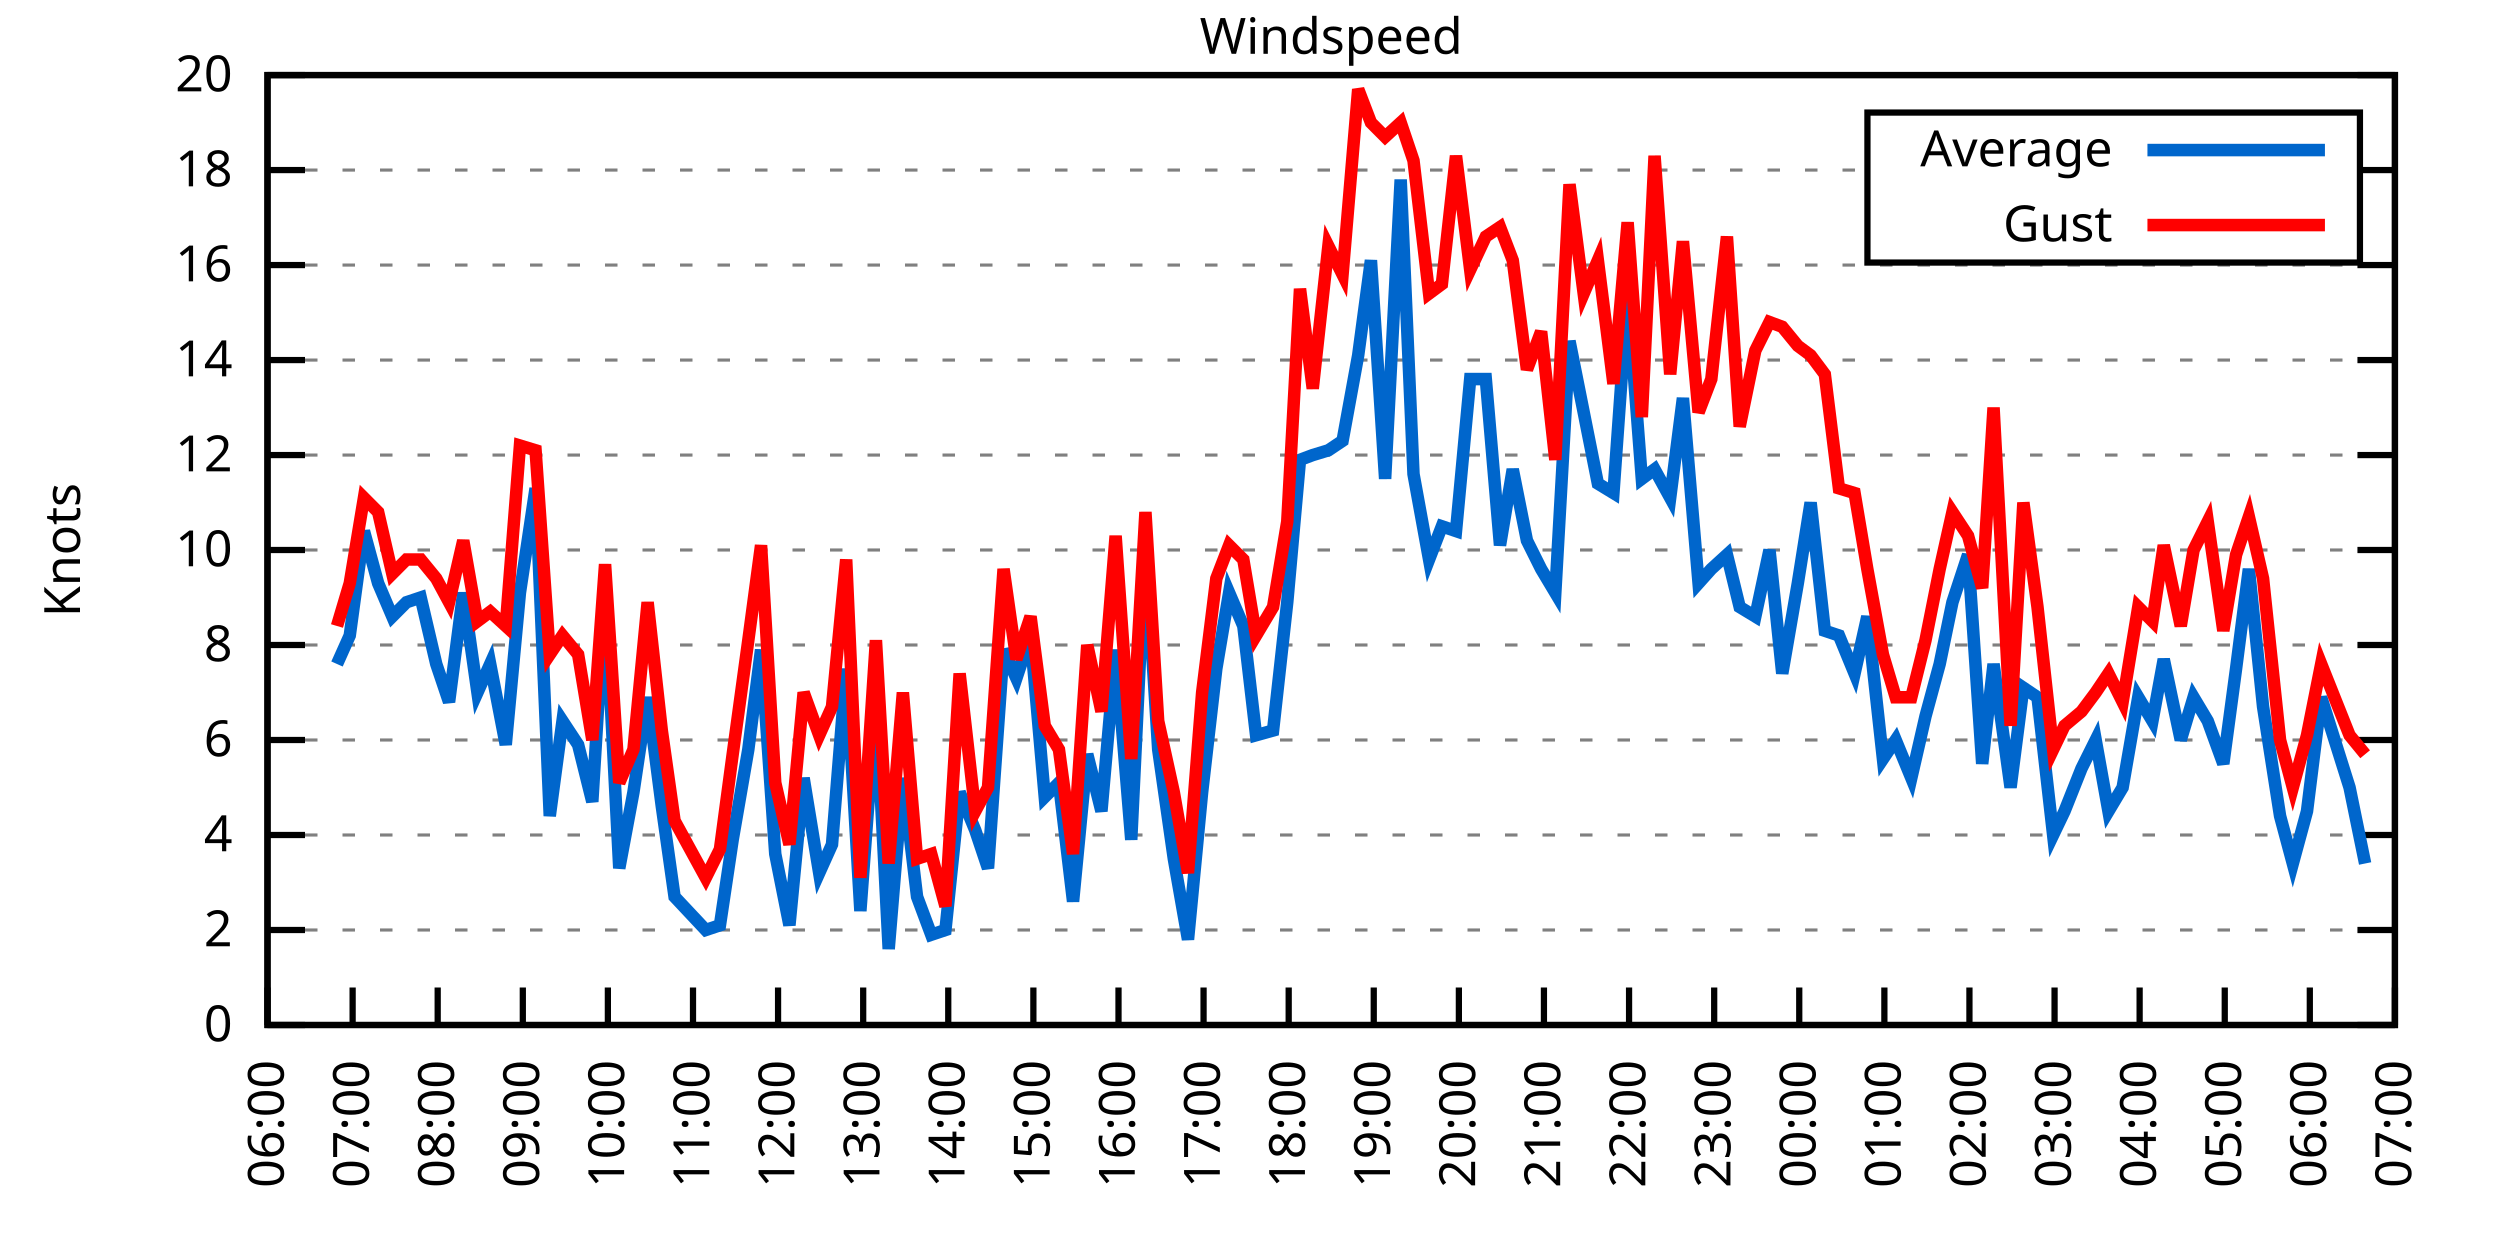
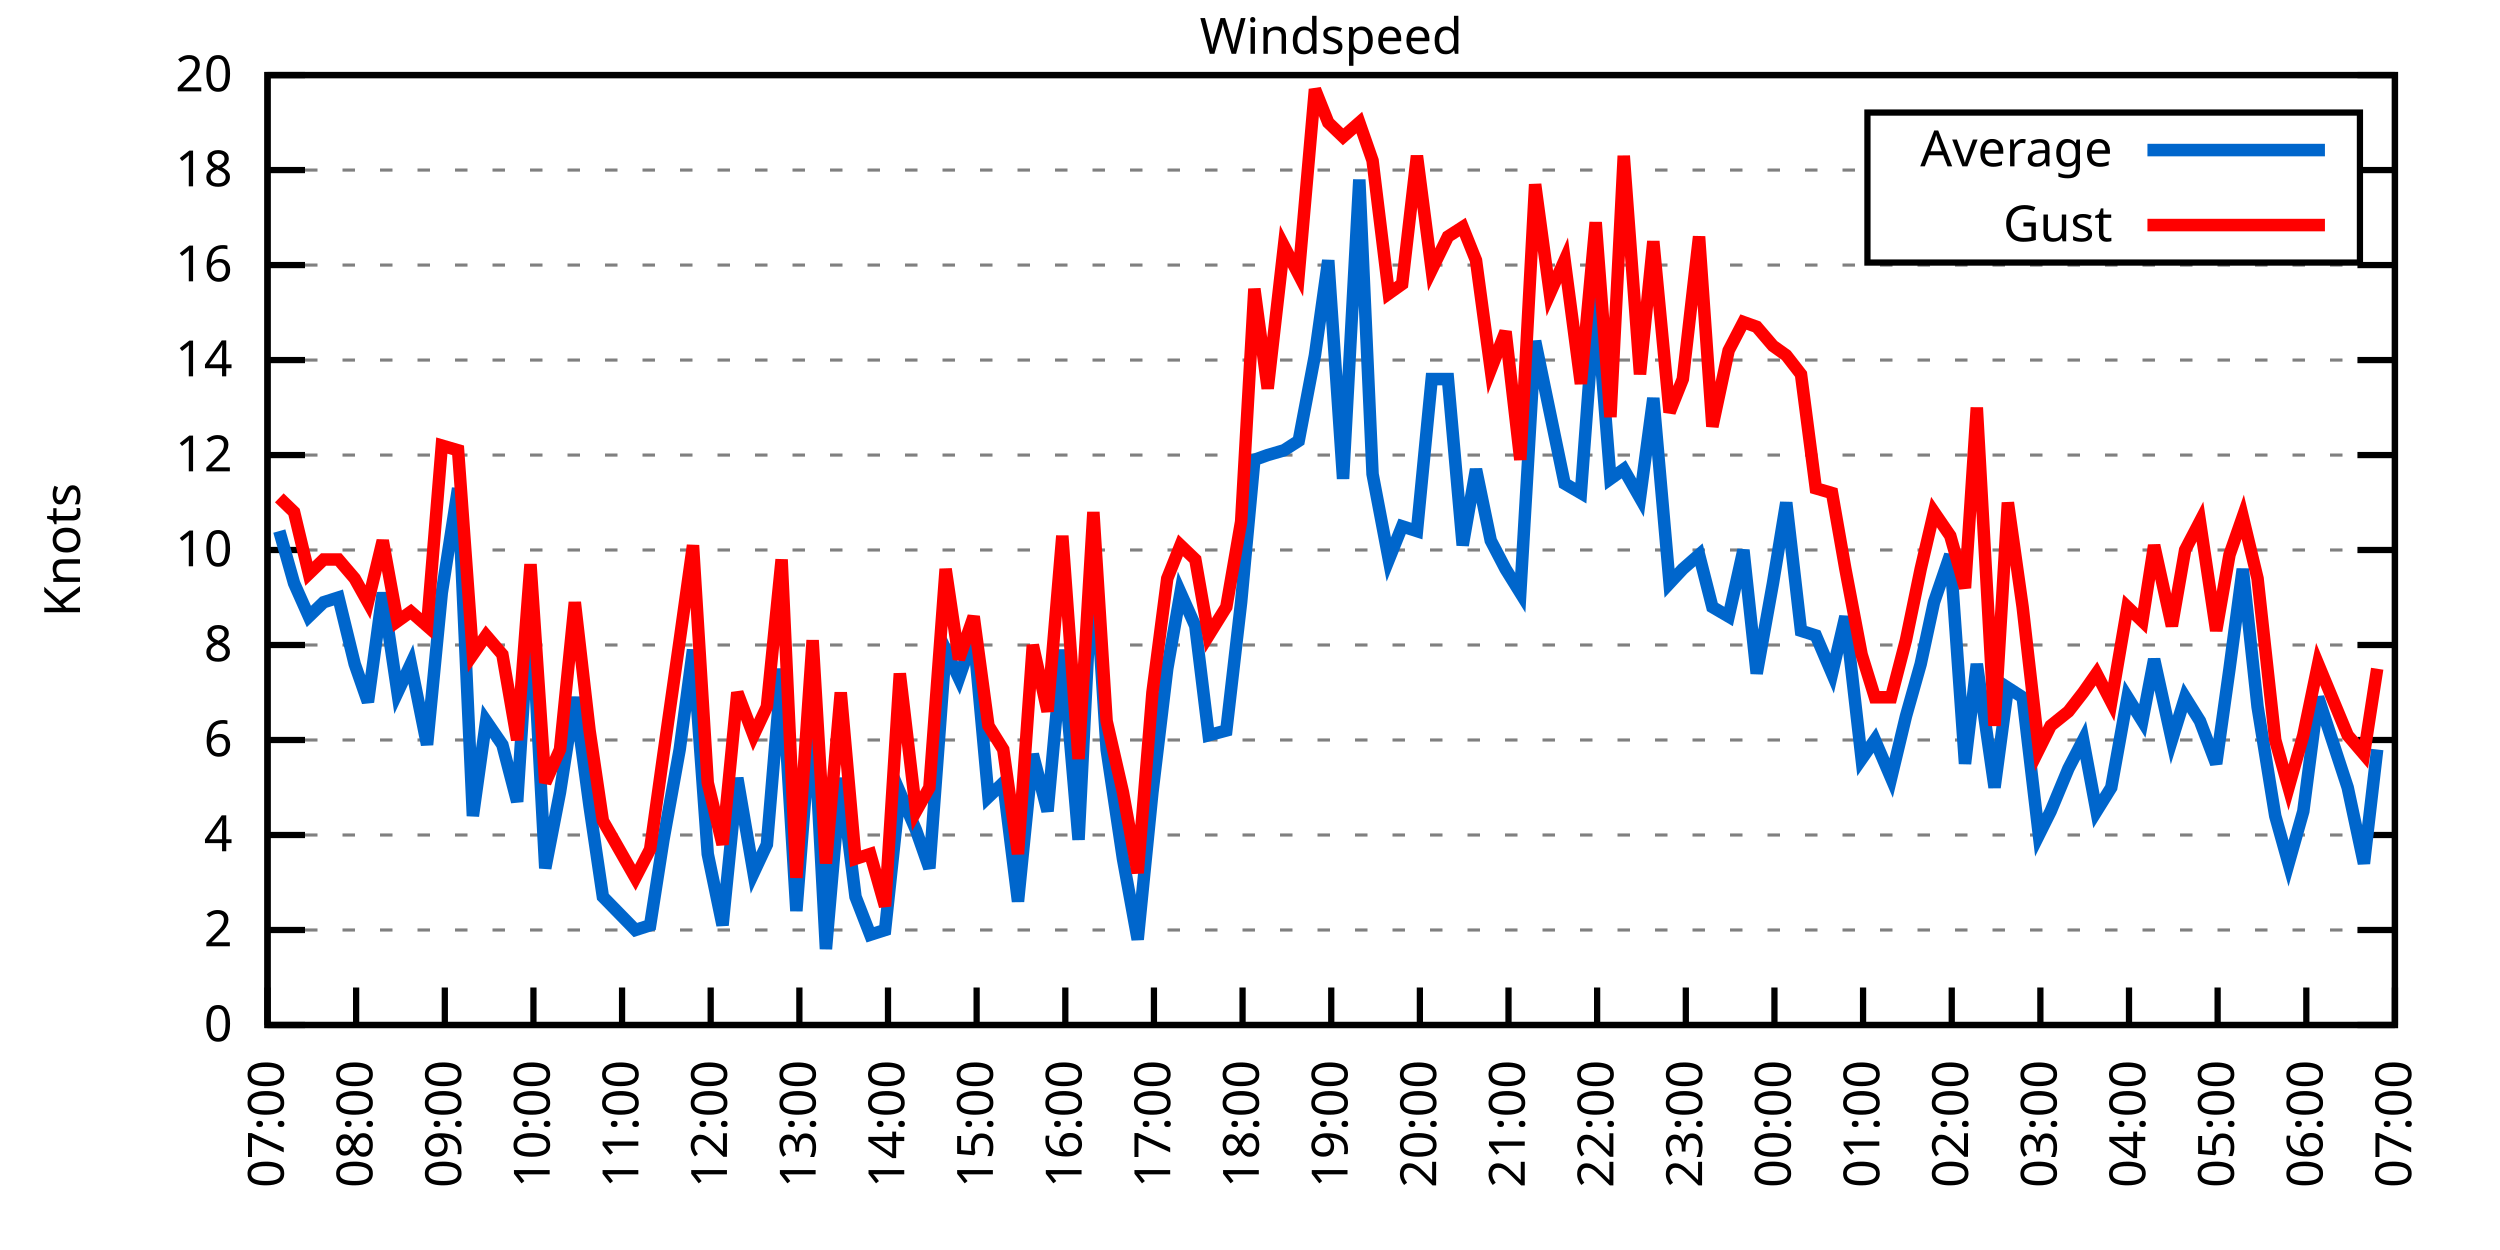
<svg xmlns="http://www.w3.org/2000/svg" xmlns:xlink="http://www.w3.org/1999/xlink" width="400" height="200" viewBox="0 0 400 200">
  <g id="gnuplot_canvas">
    <rect x="0" y="0" width="400" height="200" fill="none" />
    <defs>
      <circle id="gpDot" r="0.5" stroke-width="0.5" stroke="currentColor" />
      <path id="gpPt0" stroke-width="0.333" stroke="currentColor" d="M-1,0 h2 M0,-1 v2" />
      <path id="gpPt1" stroke-width="0.333" stroke="currentColor" d="M-1,-1 L1,1 M1,-1 L-1,1" />
      <path id="gpPt2" stroke-width="0.333" stroke="currentColor" d="M-1,0 L1,0 M0,-1 L0,1 M-1,-1 L1,1 M-1,1 L1,-1" />
      <rect id="gpPt3" stroke-width="0.333" stroke="currentColor" x="-1" y="-1" width="2" height="2" />
      <rect id="gpPt4" stroke-width="0.333" stroke="currentColor" fill="currentColor" x="-1" y="-1" width="2" height="2" />
      <circle id="gpPt5" stroke-width="0.333" stroke="currentColor" cx="0" cy="0" r="1" />
      <use xlink:href="#gpPt5" id="gpPt6" fill="currentColor" stroke="none" />
      <path id="gpPt7" stroke-width="0.333" stroke="currentColor" d="M0,-1.33 L-1.33,0.67 L1.33,0.67 z" />
      <use xlink:href="#gpPt7" id="gpPt8" fill="currentColor" stroke="none" />
      <use xlink:href="#gpPt7" id="gpPt9" stroke="currentColor" transform="rotate(180)" />
      <use xlink:href="#gpPt9" id="gpPt10" fill="currentColor" stroke="none" />
      <use xlink:href="#gpPt3" id="gpPt11" stroke="currentColor" transform="rotate(45)" />
      <use xlink:href="#gpPt11" id="gpPt12" fill="currentColor" stroke="none" />
      <path id="gpPt13" stroke-width="0.333" stroke="currentColor" d="M0,1.330 L1.265,0.411 L0.782,-1.067 L-0.782,-1.076 L-1.265,0.411 z" />
      <use xlink:href="#gpPt13" id="gpPt14" fill="currentColor" stroke="none" />
      <filter id="textbox" filterUnits="objectBoundingBox" x="0" y="0" height="1" width="1">
        <feFlood flood-color="white" flood-opacity="1" result="bgnd" />
        <feComposite in="SourceGraphic" in2="bgnd" operator="atop" />
      </filter>
      <filter id="greybox" filterUnits="objectBoundingBox" x="0" y="0" height="1" width="1">
        <feFlood flood-color="lightgrey" flood-opacity="1" result="grey" />
        <feComposite in="SourceGraphic" in2="grey" operator="atop" />
      </filter>
    </defs>
    <g fill="none" color="white" stroke="currentColor" stroke-width="1.00" stroke-linecap="butt" stroke-linejoin="miter">
</g>
    <g fill="none" color="black" stroke="currentColor" stroke-width="1.00" stroke-linecap="butt" stroke-linejoin="miter">
      <g stroke="none" shape-rendering="crispEdges">
        <polygon fill="rgb(255, 255, 255)" points="42.80,164.00 383.18,164.00 383.18,12.02 42.80,12.02 " />
      </g>
    </g>
    <g fill="none" color="black" stroke="currentColor" stroke-width="1.00" stroke-linecap="butt" stroke-linejoin="miter">
</g>
    <g fill="none" color="black" stroke="black" stroke-width="0.50" stroke-linecap="butt" stroke-linejoin="miter">
</g>
    <g fill="none" color="gray" stroke="currentColor" stroke-width="0.50" stroke-linecap="butt" stroke-linejoin="miter">
      <path stroke="gray" stroke-dasharray="2,4" class="gridline" d="M42.80,164.00 L383.19,164.00  " />
    </g>
    <g fill="none" color="gray" stroke="gray" stroke-width="1.00" stroke-linecap="butt" stroke-linejoin="miter">
</g>
    <g fill="none" color="black" stroke="currentColor" stroke-width="1.00" stroke-linecap="butt" stroke-linejoin="miter">
      <path stroke="black" d="M42.80,164.00 L48.80,164.00 M383.19,164.00 L377.19,164.00  " />
      <g transform="translate(37.20,166.60)" stroke="none" fill="black" font-family="Sans" font-size="8.00" text-anchor="end">
        <text>
          <tspan font-family="Sans"> 0</tspan>
        </text>
      </g>
    </g>
    <g fill="none" color="black" stroke="currentColor" stroke-width="1.00" stroke-linecap="butt" stroke-linejoin="miter">
</g>
    <g fill="none" color="black" stroke="black" stroke-width="0.50" stroke-linecap="butt" stroke-linejoin="miter">
</g>
    <g fill="none" color="gray" stroke="currentColor" stroke-width="0.50" stroke-linecap="butt" stroke-linejoin="miter">
      <path stroke="gray" stroke-dasharray="2,4" class="gridline" d="M42.80,148.80 L383.19,148.80  " />
    </g>
    <g fill="none" color="gray" stroke="gray" stroke-width="1.00" stroke-linecap="butt" stroke-linejoin="miter">
</g>
    <g fill="none" color="black" stroke="currentColor" stroke-width="1.00" stroke-linecap="butt" stroke-linejoin="miter">
      <path stroke="black" d="M42.80,148.80 L48.80,148.80 M383.19,148.80 L377.19,148.80  " />
      <g transform="translate(37.20,151.40)" stroke="none" fill="black" font-family="Sans" font-size="8.00" text-anchor="end">
        <text>
          <tspan font-family="Sans"> 2</tspan>
        </text>
      </g>
    </g>
    <g fill="none" color="black" stroke="currentColor" stroke-width="1.00" stroke-linecap="butt" stroke-linejoin="miter">
</g>
    <g fill="none" color="black" stroke="black" stroke-width="0.50" stroke-linecap="butt" stroke-linejoin="miter">
</g>
    <g fill="none" color="gray" stroke="currentColor" stroke-width="0.50" stroke-linecap="butt" stroke-linejoin="miter">
      <path stroke="gray" stroke-dasharray="2,4" class="gridline" d="M42.80,133.60 L383.19,133.60  " />
    </g>
    <g fill="none" color="gray" stroke="gray" stroke-width="1.00" stroke-linecap="butt" stroke-linejoin="miter">
</g>
    <g fill="none" color="black" stroke="currentColor" stroke-width="1.00" stroke-linecap="butt" stroke-linejoin="miter">
      <path stroke="black" d="M42.80,133.60 L48.80,133.60 M383.19,133.60 L377.19,133.60  " />
      <g transform="translate(37.20,136.20)" stroke="none" fill="black" font-family="Sans" font-size="8.00" text-anchor="end">
        <text>
          <tspan font-family="Sans"> 4</tspan>
        </text>
      </g>
    </g>
    <g fill="none" color="black" stroke="currentColor" stroke-width="1.00" stroke-linecap="butt" stroke-linejoin="miter">
</g>
    <g fill="none" color="black" stroke="black" stroke-width="0.50" stroke-linecap="butt" stroke-linejoin="miter">
</g>
    <g fill="none" color="gray" stroke="currentColor" stroke-width="0.50" stroke-linecap="butt" stroke-linejoin="miter">
      <path stroke="gray" stroke-dasharray="2,4" class="gridline" d="M42.80,118.40 L383.19,118.40  " />
    </g>
    <g fill="none" color="gray" stroke="gray" stroke-width="1.00" stroke-linecap="butt" stroke-linejoin="miter">
</g>
    <g fill="none" color="black" stroke="currentColor" stroke-width="1.00" stroke-linecap="butt" stroke-linejoin="miter">
      <path stroke="black" d="M42.80,118.40 L48.80,118.40 M383.19,118.40 L377.19,118.40  " />
      <g transform="translate(37.20,121.00)" stroke="none" fill="black" font-family="Sans" font-size="8.00" text-anchor="end">
        <text>
          <tspan font-family="Sans"> 6</tspan>
        </text>
      </g>
    </g>
    <g fill="none" color="black" stroke="currentColor" stroke-width="1.00" stroke-linecap="butt" stroke-linejoin="miter">
</g>
    <g fill="none" color="black" stroke="black" stroke-width="0.50" stroke-linecap="butt" stroke-linejoin="miter">
</g>
    <g fill="none" color="gray" stroke="currentColor" stroke-width="0.50" stroke-linecap="butt" stroke-linejoin="miter">
      <path stroke="gray" stroke-dasharray="2,4" class="gridline" d="M42.80,103.20 L383.19,103.20  " />
    </g>
    <g fill="none" color="gray" stroke="gray" stroke-width="1.00" stroke-linecap="butt" stroke-linejoin="miter">
</g>
    <g fill="none" color="black" stroke="currentColor" stroke-width="1.00" stroke-linecap="butt" stroke-linejoin="miter">
      <path stroke="black" d="M42.80,103.20 L48.80,103.20 M383.19,103.20 L377.19,103.20  " />
      <g transform="translate(37.20,105.80)" stroke="none" fill="black" font-family="Sans" font-size="8.00" text-anchor="end">
        <text>
          <tspan font-family="Sans"> 8</tspan>
        </text>
      </g>
    </g>
    <g fill="none" color="black" stroke="currentColor" stroke-width="1.00" stroke-linecap="butt" stroke-linejoin="miter">
</g>
    <g fill="none" color="black" stroke="black" stroke-width="0.50" stroke-linecap="butt" stroke-linejoin="miter">
</g>
    <g fill="none" color="gray" stroke="currentColor" stroke-width="0.50" stroke-linecap="butt" stroke-linejoin="miter">
      <path stroke="gray" stroke-dasharray="2,4" class="gridline" d="M42.80,88.00 L383.19,88.00  " />
    </g>
    <g fill="none" color="gray" stroke="gray" stroke-width="1.00" stroke-linecap="butt" stroke-linejoin="miter">
</g>
    <g fill="none" color="black" stroke="currentColor" stroke-width="1.00" stroke-linecap="butt" stroke-linejoin="miter">
      <path stroke="black" d="M42.80,88.00 L48.80,88.00 M383.19,88.00 L377.19,88.00  " />
      <g transform="translate(37.20,90.60)" stroke="none" fill="black" font-family="Sans" font-size="8.00" text-anchor="end">
        <text>
          <tspan font-family="Sans"> 10</tspan>
        </text>
      </g>
    </g>
    <g fill="none" color="black" stroke="currentColor" stroke-width="1.00" stroke-linecap="butt" stroke-linejoin="miter">
</g>
    <g fill="none" color="black" stroke="black" stroke-width="0.50" stroke-linecap="butt" stroke-linejoin="miter">
</g>
    <g fill="none" color="gray" stroke="currentColor" stroke-width="0.50" stroke-linecap="butt" stroke-linejoin="miter">
      <path stroke="gray" stroke-dasharray="2,4" class="gridline" d="M42.80,72.81 L383.19,72.81  " />
    </g>
    <g fill="none" color="gray" stroke="gray" stroke-width="1.00" stroke-linecap="butt" stroke-linejoin="miter">
</g>
    <g fill="none" color="black" stroke="currentColor" stroke-width="1.00" stroke-linecap="butt" stroke-linejoin="miter">
      <path stroke="black" d="M42.80,72.81 L48.80,72.81 M383.19,72.81 L377.19,72.81  " />
      <g transform="translate(37.20,75.41)" stroke="none" fill="black" font-family="Sans" font-size="8.00" text-anchor="end">
        <text>
          <tspan font-family="Sans"> 12</tspan>
        </text>
      </g>
    </g>
    <g fill="none" color="black" stroke="currentColor" stroke-width="1.00" stroke-linecap="butt" stroke-linejoin="miter">
</g>
    <g fill="none" color="black" stroke="black" stroke-width="0.50" stroke-linecap="butt" stroke-linejoin="miter">
</g>
    <g fill="none" color="gray" stroke="currentColor" stroke-width="0.50" stroke-linecap="butt" stroke-linejoin="miter">
      <path stroke="gray" stroke-dasharray="2,4" class="gridline" d="M42.80,57.61 L383.19,57.61  " />
    </g>
    <g fill="none" color="gray" stroke="gray" stroke-width="1.00" stroke-linecap="butt" stroke-linejoin="miter">
</g>
    <g fill="none" color="black" stroke="currentColor" stroke-width="1.00" stroke-linecap="butt" stroke-linejoin="miter">
      <path stroke="black" d="M42.80,57.61 L48.80,57.61 M383.19,57.61 L377.19,57.61  " />
      <g transform="translate(37.20,60.21)" stroke="none" fill="black" font-family="Sans" font-size="8.00" text-anchor="end">
        <text>
          <tspan font-family="Sans"> 14</tspan>
        </text>
      </g>
    </g>
    <g fill="none" color="black" stroke="currentColor" stroke-width="1.00" stroke-linecap="butt" stroke-linejoin="miter">
</g>
    <g fill="none" color="black" stroke="black" stroke-width="0.50" stroke-linecap="butt" stroke-linejoin="miter">
</g>
    <g fill="none" color="gray" stroke="currentColor" stroke-width="0.50" stroke-linecap="butt" stroke-linejoin="miter">
      <path stroke="gray" stroke-dasharray="2,4" class="gridline" d="M42.80,42.41 L383.19,42.41  " />
    </g>
    <g fill="none" color="gray" stroke="gray" stroke-width="1.00" stroke-linecap="butt" stroke-linejoin="miter">
</g>
    <g fill="none" color="black" stroke="currentColor" stroke-width="1.00" stroke-linecap="butt" stroke-linejoin="miter">
      <path stroke="black" d="M42.80,42.41 L48.80,42.41 M383.19,42.41 L377.19,42.41  " />
      <g transform="translate(37.20,45.01)" stroke="none" fill="black" font-family="Sans" font-size="8.00" text-anchor="end">
        <text>
          <tspan font-family="Sans"> 16</tspan>
        </text>
      </g>
    </g>
    <g fill="none" color="black" stroke="currentColor" stroke-width="1.00" stroke-linecap="butt" stroke-linejoin="miter">
</g>
    <g fill="none" color="black" stroke="black" stroke-width="0.50" stroke-linecap="butt" stroke-linejoin="miter">
</g>
    <g fill="none" color="gray" stroke="currentColor" stroke-width="0.50" stroke-linecap="butt" stroke-linejoin="miter">
      <path stroke="gray" stroke-dasharray="2,4" class="gridline" d="M42.80,27.21 L298.79,27.21 M377.59,27.21 L383.19,27.21  " />
    </g>
    <g fill="none" color="gray" stroke="gray" stroke-width="1.00" stroke-linecap="butt" stroke-linejoin="miter">
</g>
    <g fill="none" color="black" stroke="currentColor" stroke-width="1.00" stroke-linecap="butt" stroke-linejoin="miter">
      <path stroke="black" d="M42.80,27.21 L48.80,27.21 M383.19,27.21 L377.19,27.21  " />
      <g transform="translate(37.20,29.81)" stroke="none" fill="black" font-family="Sans" font-size="8.00" text-anchor="end">
        <text>
          <tspan font-family="Sans"> 18</tspan>
        </text>
      </g>
    </g>
    <g fill="none" color="black" stroke="currentColor" stroke-width="1.00" stroke-linecap="butt" stroke-linejoin="miter">
</g>
    <g fill="none" color="black" stroke="black" stroke-width="0.50" stroke-linecap="butt" stroke-linejoin="miter">
</g>
    <g fill="none" color="gray" stroke="currentColor" stroke-width="0.50" stroke-linecap="butt" stroke-linejoin="miter">
      <path stroke="gray" stroke-dasharray="2,4" class="gridline" d="M42.80,12.01 L383.19,12.01  " />
    </g>
    <g fill="none" color="gray" stroke="gray" stroke-width="1.00" stroke-linecap="butt" stroke-linejoin="miter">
</g>
    <g fill="none" color="black" stroke="currentColor" stroke-width="1.00" stroke-linecap="butt" stroke-linejoin="miter">
      <path stroke="black" d="M42.80,12.01 L48.80,12.01 M383.19,12.01 L377.19,12.01  " />
      <g transform="translate(37.20,14.61)" stroke="none" fill="black" font-family="Sans" font-size="8.00" text-anchor="end">
        <text>
          <tspan font-family="Sans"> 20</tspan>
        </text>
      </g>
    </g>
    <g fill="none" color="black" stroke="currentColor" stroke-width="1.00" stroke-linecap="butt" stroke-linejoin="miter">
      <path stroke="black" d="M42.80,164.00 L42.80,158.00  " />
      <g transform="translate(45.40,169.60) rotate(270.00)" stroke="none" fill="black" font-family="Sans" font-size="8.00" text-anchor="end">
        <text>
-           <tspan font-family="Sans">06:00</tspan>
-         </text>
-       </g>
-     </g>
-     <g fill="none" color="black" stroke="currentColor" stroke-width="1.00" stroke-linecap="butt" stroke-linejoin="miter">
-       <path stroke="black" d="M56.42,164.00 L56.42,158.00  " />
-       <g transform="translate(59.02,169.60) rotate(270.00)" stroke="none" fill="black" font-family="Sans" font-size="8.00" text-anchor="end">
-         <text>
          <tspan font-family="Sans">07:00</tspan>
        </text>
      </g>
    </g>
    <g fill="none" color="black" stroke="currentColor" stroke-width="1.00" stroke-linecap="butt" stroke-linejoin="miter">
-       <path stroke="black" d="M70.03,164.00 L70.03,158.00  " />
-       <g transform="translate(72.63,169.60) rotate(270.00)" stroke="none" fill="black" font-family="Sans" font-size="8.00" text-anchor="end">
+       <path stroke="black" d="M56.98,164.00 L56.98,158.00  " />
+       <g transform="translate(59.58,169.60) rotate(270.00)" stroke="none" fill="black" font-family="Sans" font-size="8.00" text-anchor="end">
        <text>
          <tspan font-family="Sans">08:00</tspan>
        </text>
      </g>
    </g>
    <g fill="none" color="black" stroke="currentColor" stroke-width="1.00" stroke-linecap="butt" stroke-linejoin="miter">
-       <path stroke="black" d="M83.65,164.00 L83.65,158.00  " />
-       <g transform="translate(86.25,169.60) rotate(270.00)" stroke="none" fill="black" font-family="Sans" font-size="8.00" text-anchor="end">
+       <path stroke="black" d="M71.17,164.00 L71.17,158.00  " />
+       <g transform="translate(73.77,169.60) rotate(270.00)" stroke="none" fill="black" font-family="Sans" font-size="8.00" text-anchor="end">
        <text>
          <tspan font-family="Sans">09:00</tspan>
        </text>
      </g>
    </g>
    <g fill="none" color="black" stroke="currentColor" stroke-width="1.00" stroke-linecap="butt" stroke-linejoin="miter">
-       <path stroke="black" d="M97.26,164.00 L97.26,158.00  " />
-       <g transform="translate(99.86,169.60) rotate(270.00)" stroke="none" fill="black" font-family="Sans" font-size="8.00" text-anchor="end">
+       <path stroke="black" d="M85.35,164.00 L85.35,158.00  " />
+       <g transform="translate(87.95,169.60) rotate(270.00)" stroke="none" fill="black" font-family="Sans" font-size="8.00" text-anchor="end">
        <text>
          <tspan font-family="Sans">10:00</tspan>
        </text>
      </g>
    </g>
    <g fill="none" color="black" stroke="currentColor" stroke-width="1.00" stroke-linecap="butt" stroke-linejoin="miter">
-       <path stroke="black" d="M110.88,164.00 L110.88,158.00  " />
-       <g transform="translate(113.48,169.60) rotate(270.00)" stroke="none" fill="black" font-family="Sans" font-size="8.00" text-anchor="end">
+       <path stroke="black" d="M99.53,164.00 L99.53,158.00  " />
+       <g transform="translate(102.13,169.60) rotate(270.00)" stroke="none" fill="black" font-family="Sans" font-size="8.00" text-anchor="end">
        <text>
          <tspan font-family="Sans">11:00</tspan>
        </text>
      </g>
    </g>
    <g fill="none" color="black" stroke="currentColor" stroke-width="1.00" stroke-linecap="butt" stroke-linejoin="miter">
-       <path stroke="black" d="M124.49,164.00 L124.49,158.00  " />
-       <g transform="translate(127.09,169.60) rotate(270.00)" stroke="none" fill="black" font-family="Sans" font-size="8.00" text-anchor="end">
+       <path stroke="black" d="M113.71,164.00 L113.71,158.00  " />
+       <g transform="translate(116.31,169.60) rotate(270.00)" stroke="none" fill="black" font-family="Sans" font-size="8.00" text-anchor="end">
        <text>
          <tspan font-family="Sans">12:00</tspan>
        </text>
      </g>
    </g>
    <g fill="none" color="black" stroke="currentColor" stroke-width="1.00" stroke-linecap="butt" stroke-linejoin="miter">
-       <path stroke="black" d="M138.11,164.00 L138.11,158.00  " />
-       <g transform="translate(140.71,169.60) rotate(270.00)" stroke="none" fill="black" font-family="Sans" font-size="8.00" text-anchor="end">
+       <path stroke="black" d="M127.90,164.00 L127.90,158.00  " />
+       <g transform="translate(130.50,169.60) rotate(270.00)" stroke="none" fill="black" font-family="Sans" font-size="8.00" text-anchor="end">
        <text>
          <tspan font-family="Sans">13:00</tspan>
        </text>
      </g>
    </g>
    <g fill="none" color="black" stroke="currentColor" stroke-width="1.00" stroke-linecap="butt" stroke-linejoin="miter">
-       <path stroke="black" d="M151.72,164.00 L151.72,158.00  " />
-       <g transform="translate(154.32,169.60) rotate(270.00)" stroke="none" fill="black" font-family="Sans" font-size="8.00" text-anchor="end">
+       <path stroke="black" d="M142.08,164.00 L142.08,158.00  " />
+       <g transform="translate(144.68,169.60) rotate(270.00)" stroke="none" fill="black" font-family="Sans" font-size="8.00" text-anchor="end">
        <text>
          <tspan font-family="Sans">14:00</tspan>
        </text>
      </g>
    </g>
    <g fill="none" color="black" stroke="currentColor" stroke-width="1.00" stroke-linecap="butt" stroke-linejoin="miter">
-       <path stroke="black" d="M165.34,164.00 L165.34,158.00  " />
-       <g transform="translate(167.94,169.60) rotate(270.00)" stroke="none" fill="black" font-family="Sans" font-size="8.00" text-anchor="end">
+       <path stroke="black" d="M156.26,164.00 L156.26,158.00  " />
+       <g transform="translate(158.86,169.60) rotate(270.00)" stroke="none" fill="black" font-family="Sans" font-size="8.00" text-anchor="end">
        <text>
          <tspan font-family="Sans">15:00</tspan>
        </text>
      </g>
    </g>
    <g fill="none" color="black" stroke="currentColor" stroke-width="1.00" stroke-linecap="butt" stroke-linejoin="miter">
-       <path stroke="black" d="M178.96,164.00 L178.96,158.00  " />
-       <g transform="translate(181.56,169.60) rotate(270.00)" stroke="none" fill="black" font-family="Sans" font-size="8.00" text-anchor="end">
+       <path stroke="black" d="M170.45,164.00 L170.45,158.00  " />
+       <g transform="translate(173.05,169.60) rotate(270.00)" stroke="none" fill="black" font-family="Sans" font-size="8.00" text-anchor="end">
        <text>
          <tspan font-family="Sans">16:00</tspan>
        </text>
      </g>
    </g>
    <g fill="none" color="black" stroke="currentColor" stroke-width="1.00" stroke-linecap="butt" stroke-linejoin="miter">
-       <path stroke="black" d="M192.57,164.00 L192.57,158.00  " />
-       <g transform="translate(195.17,169.60) rotate(270.00)" stroke="none" fill="black" font-family="Sans" font-size="8.00" text-anchor="end">
+       <path stroke="black" d="M184.63,164.00 L184.63,158.00  " />
+       <g transform="translate(187.23,169.60) rotate(270.00)" stroke="none" fill="black" font-family="Sans" font-size="8.00" text-anchor="end">
        <text>
          <tspan font-family="Sans">17:00</tspan>
        </text>
      </g>
    </g>
    <g fill="none" color="black" stroke="currentColor" stroke-width="1.00" stroke-linecap="butt" stroke-linejoin="miter">
-       <path stroke="black" d="M206.19,164.00 L206.19,158.00  " />
-       <g transform="translate(208.79,169.60) rotate(270.00)" stroke="none" fill="black" font-family="Sans" font-size="8.00" text-anchor="end">
+       <path stroke="black" d="M198.81,164.00 L198.81,158.00  " />
+       <g transform="translate(201.41,169.60) rotate(270.00)" stroke="none" fill="black" font-family="Sans" font-size="8.00" text-anchor="end">
        <text>
          <tspan font-family="Sans">18:00</tspan>
        </text>
      </g>
    </g>
    <g fill="none" color="black" stroke="currentColor" stroke-width="1.00" stroke-linecap="butt" stroke-linejoin="miter">
-       <path stroke="black" d="M219.80,164.00 L219.80,158.00  " />
-       <g transform="translate(222.40,169.60) rotate(270.00)" stroke="none" fill="black" font-family="Sans" font-size="8.00" text-anchor="end">
+       <path stroke="black" d="M213.00,164.00 L213.00,158.00  " />
+       <g transform="translate(215.60,169.60) rotate(270.00)" stroke="none" fill="black" font-family="Sans" font-size="8.00" text-anchor="end">
        <text>
          <tspan font-family="Sans">19:00</tspan>
        </text>
      </g>
    </g>
    <g fill="none" color="black" stroke="currentColor" stroke-width="1.00" stroke-linecap="butt" stroke-linejoin="miter">
-       <path stroke="black" d="M233.42,164.00 L233.42,158.00  " />
-       <g transform="translate(236.02,169.60) rotate(270.00)" stroke="none" fill="black" font-family="Sans" font-size="8.00" text-anchor="end">
+       <path stroke="black" d="M227.18,164.00 L227.18,158.00  " />
+       <g transform="translate(229.78,169.60) rotate(270.00)" stroke="none" fill="black" font-family="Sans" font-size="8.00" text-anchor="end">
        <text>
          <tspan font-family="Sans">20:00</tspan>
        </text>
      </g>
    </g>
    <g fill="none" color="black" stroke="currentColor" stroke-width="1.00" stroke-linecap="butt" stroke-linejoin="miter">
-       <path stroke="black" d="M247.03,164.00 L247.03,158.00  " />
-       <g transform="translate(249.63,169.60) rotate(270.00)" stroke="none" fill="black" font-family="Sans" font-size="8.00" text-anchor="end">
+       <path stroke="black" d="M241.36,164.00 L241.36,158.00  " />
+       <g transform="translate(243.96,169.60) rotate(270.00)" stroke="none" fill="black" font-family="Sans" font-size="8.00" text-anchor="end">
        <text>
          <tspan font-family="Sans">21:00</tspan>
        </text>
      </g>
    </g>
    <g fill="none" color="black" stroke="currentColor" stroke-width="1.00" stroke-linecap="butt" stroke-linejoin="miter">
-       <path stroke="black" d="M260.65,164.00 L260.65,158.00  " />
-       <g transform="translate(263.25,169.60) rotate(270.00)" stroke="none" fill="black" font-family="Sans" font-size="8.00" text-anchor="end">
+       <path stroke="black" d="M255.54,164.00 L255.54,158.00  " />
+       <g transform="translate(258.14,169.60) rotate(270.00)" stroke="none" fill="black" font-family="Sans" font-size="8.00" text-anchor="end">
        <text>
          <tspan font-family="Sans">22:00</tspan>
        </text>
      </g>
    </g>
    <g fill="none" color="black" stroke="currentColor" stroke-width="1.00" stroke-linecap="butt" stroke-linejoin="miter">
-       <path stroke="black" d="M274.27,164.00 L274.27,158.00  " />
-       <g transform="translate(276.87,169.60) rotate(270.00)" stroke="none" fill="black" font-family="Sans" font-size="8.00" text-anchor="end">
+       <path stroke="black" d="M269.73,164.00 L269.73,158.00  " />
+       <g transform="translate(272.33,169.60) rotate(270.00)" stroke="none" fill="black" font-family="Sans" font-size="8.00" text-anchor="end">
        <text>
          <tspan font-family="Sans">23:00</tspan>
        </text>
      </g>
    </g>
    <g fill="none" color="black" stroke="currentColor" stroke-width="1.00" stroke-linecap="butt" stroke-linejoin="miter">
-       <path stroke="black" d="M287.88,164.00 L287.88,158.00  " />
-       <g transform="translate(290.48,169.60) rotate(270.00)" stroke="none" fill="black" font-family="Sans" font-size="8.00" text-anchor="end">
+       <path stroke="black" d="M283.91,164.00 L283.91,158.00  " />
+       <g transform="translate(286.51,169.60) rotate(270.00)" stroke="none" fill="black" font-family="Sans" font-size="8.00" text-anchor="end">
        <text>
          <tspan font-family="Sans">00:00</tspan>
        </text>
      </g>
    </g>
    <g fill="none" color="black" stroke="currentColor" stroke-width="1.00" stroke-linecap="butt" stroke-linejoin="miter">
-       <path stroke="black" d="M301.50,164.00 L301.50,158.00  " />
-       <g transform="translate(304.10,169.60) rotate(270.00)" stroke="none" fill="black" font-family="Sans" font-size="8.00" text-anchor="end">
+       <path stroke="black" d="M298.09,164.00 L298.09,158.00  " />
+       <g transform="translate(300.69,169.60) rotate(270.00)" stroke="none" fill="black" font-family="Sans" font-size="8.00" text-anchor="end">
        <text>
          <tspan font-family="Sans">01:00</tspan>
        </text>
      </g>
    </g>
    <g fill="none" color="black" stroke="currentColor" stroke-width="1.00" stroke-linecap="butt" stroke-linejoin="miter">
-       <path stroke="black" d="M315.11,164.00 L315.11,158.00  " />
-       <g transform="translate(317.71,169.60) rotate(270.00)" stroke="none" fill="black" font-family="Sans" font-size="8.00" text-anchor="end">
+       <path stroke="black" d="M312.28,164.00 L312.28,158.00  " />
+       <g transform="translate(314.88,169.60) rotate(270.00)" stroke="none" fill="black" font-family="Sans" font-size="8.00" text-anchor="end">
        <text>
          <tspan font-family="Sans">02:00</tspan>
        </text>
      </g>
    </g>
    <g fill="none" color="black" stroke="currentColor" stroke-width="1.00" stroke-linecap="butt" stroke-linejoin="miter">
-       <path stroke="black" d="M328.73,164.00 L328.73,158.00  " />
-       <g transform="translate(331.33,169.60) rotate(270.00)" stroke="none" fill="black" font-family="Sans" font-size="8.00" text-anchor="end">
+       <path stroke="black" d="M326.46,164.00 L326.46,158.00  " />
+       <g transform="translate(329.06,169.60) rotate(270.00)" stroke="none" fill="black" font-family="Sans" font-size="8.00" text-anchor="end">
        <text>
          <tspan font-family="Sans">03:00</tspan>
        </text>
      </g>
    </g>
    <g fill="none" color="black" stroke="currentColor" stroke-width="1.00" stroke-linecap="butt" stroke-linejoin="miter">
-       <path stroke="black" d="M342.34,164.00 L342.34,158.00  " />
-       <g transform="translate(344.94,169.60) rotate(270.00)" stroke="none" fill="black" font-family="Sans" font-size="8.00" text-anchor="end">
+       <path stroke="black" d="M340.64,164.00 L340.64,158.00  " />
+       <g transform="translate(343.24,169.60) rotate(270.00)" stroke="none" fill="black" font-family="Sans" font-size="8.00" text-anchor="end">
        <text>
          <tspan font-family="Sans">04:00</tspan>
        </text>
      </g>
    </g>
    <g fill="none" color="black" stroke="currentColor" stroke-width="1.00" stroke-linecap="butt" stroke-linejoin="miter">
-       <path stroke="black" d="M355.96,164.00 L355.96,158.00  " />
-       <g transform="translate(358.56,169.60) rotate(270.00)" stroke="none" fill="black" font-family="Sans" font-size="8.00" text-anchor="end">
+       <path stroke="black" d="M354.82,164.00 L354.82,158.00  " />
+       <g transform="translate(357.42,169.60) rotate(270.00)" stroke="none" fill="black" font-family="Sans" font-size="8.00" text-anchor="end">
        <text>
          <tspan font-family="Sans">05:00</tspan>
        </text>
      </g>
    </g>
    <g fill="none" color="black" stroke="currentColor" stroke-width="1.00" stroke-linecap="butt" stroke-linejoin="miter">
-       <path stroke="black" d="M369.57,164.00 L369.57,158.00  " />
-       <g transform="translate(372.17,169.60) rotate(270.00)" stroke="none" fill="black" font-family="Sans" font-size="8.00" text-anchor="end">
+       <path stroke="black" d="M369.01,164.00 L369.01,158.00  " />
+       <g transform="translate(371.61,169.60) rotate(270.00)" stroke="none" fill="black" font-family="Sans" font-size="8.00" text-anchor="end">
        <text>
          <tspan font-family="Sans">06:00</tspan>
        </text>
      </g>
    </g>
    <g fill="none" color="black" stroke="currentColor" stroke-width="1.00" stroke-linecap="butt" stroke-linejoin="miter">
      <path stroke="black" d="M383.19,164.00 L383.19,158.00  " />
      <g transform="translate(385.79,169.60) rotate(270.00)" stroke="none" fill="black" font-family="Sans" font-size="8.00" text-anchor="end">
        <text>
          <tspan font-family="Sans">07:00</tspan>
        </text>
      </g>
    </g>
    <g fill="none" color="black" stroke="currentColor" stroke-width="1.00" stroke-linecap="butt" stroke-linejoin="miter">
</g>
    <g fill="none" color="black" stroke="currentColor" stroke-width="1.00" stroke-linecap="butt" stroke-linejoin="miter">
      <path stroke="black" d="M42.80,12.01 L42.80,164.00 L383.19,164.00 L383.19,12.01 L42.80,12.01 Z  " />
    </g>
    <g fill="none" color="black" stroke="currentColor" stroke-width="1.00" stroke-linecap="butt" stroke-linejoin="miter">
</g>
    <g fill="none" color="black" stroke="currentColor" stroke-width="1.00" stroke-linecap="butt" stroke-linejoin="miter">
      <path stroke="black" d="M298.79,42.01 L298.79,18.01 L377.59,18.01 L377.59,42.01 L298.79,42.01 Z  " />
    </g>
    <g id="Windspeed_plot_1">
      <g fill="none" color="white" stroke="black" stroke-width="2.00" stroke-linecap="butt" stroke-linejoin="miter">
</g>
      <g fill="none" color="black" stroke="currentColor" stroke-width="2.00" stroke-linecap="butt" stroke-linejoin="miter">
        <g transform="translate(337.99,26.61)" stroke="none" fill="black" font-family="Sans" font-size="8.00" text-anchor="end">
          <text>
            <tspan font-family="Sans">Average</tspan>
          </text>
        </g>
      </g>
      <g fill="none" color="black" stroke="currentColor" stroke-width="2.00" stroke-linecap="butt" stroke-linejoin="miter">
-         <path stroke="rgb(  0, 102, 204)" d="M343.59,24.01 L371.99,24.01 M53.92,106.24 L55.96,101.68 L58.23,84.97 L60.50,93.32 L62.77,98.64 L65.04,96.36   L67.31,95.60 L69.80,106.24 L71.85,112.32 L74.12,94.84 L76.39,110.80 L78.43,106.24 L80.92,119.16 L83.19,94.84   L85.69,78.13 L87.96,130.56 L90.00,115.36 L92.50,119.16 L94.77,128.28 L96.81,94.84 L99.08,138.92 L101.35,126.76   L103.62,111.56 L105.89,129.04 L107.93,143.48 L112.92,148.80 L115.19,148.04 L117.23,134.36 L119.73,119.92 L121.77,103.96   L124.04,136.64 L126.31,148.04 L128.58,124.48 L131.07,139.68 L133.12,135.12 L135.39,107.00 L137.66,145.76 L140.15,112.32   L142.19,151.84 L144.46,124.48 L146.73,143.48 L149.00,149.56 L151.27,148.80 L153.54,126.76 L156.04,132.84 L158.08,138.92   L160.57,103.96 L162.62,108.52 L164.89,101.68 L167.16,127.52 L169.43,125.24 L171.69,144.24 L173.96,120.68 L176.23,129.80   L178.50,103.96 L181.00,134.36 L183.27,87.25 L185.31,119.92 L187.81,137.40 L190.08,150.32 L192.34,126.76 L194.61,107.00   L196.66,94.84 L198.93,100.16 L200.97,117.64 L203.69,116.88 L205.96,96.36 L208.00,73.57 L210.04,72.81 L212.54,72.05   L214.81,70.53 L217.31,56.85 L219.35,41.65 L221.62,76.61 L224.11,28.73 L226.16,75.85 L228.65,89.52 L230.70,84.21   L232.96,84.97 L235.23,60.65 L237.73,60.65 L240.00,87.25 L242.04,75.09 L244.31,86.49 L246.58,91.04 L248.85,94.84   L251.12,54.57 L253.39,65.97 L255.66,77.37 L258.15,78.89 L260.42,46.97 L262.69,76.61 L264.73,75.09 L267.23,79.65   L269.27,63.69 L271.77,93.32 L273.81,91.04 L276.31,88.76 L278.35,97.12 L280.85,98.64 L283.12,88.00 L285.16,107.76   L287.65,93.32 L289.70,80.41 L291.97,100.92 L294.23,101.68 L296.73,107.76 L298.77,98.64 L301.27,121.44 L303.31,118.40   L305.81,124.48 L308.08,114.60 L310.35,106.24 L312.39,96.36 L314.89,88.76 L317.15,122.20 L318.97,106.24 L321.69,126.00   L323.74,110.04 L326.00,111.56 L328.50,133.60 L330.32,129.80 L333.04,122.96 L335.31,118.40 L337.35,129.80 L339.62,126.00   L342.12,111.56 L344.39,115.36 L346.20,105.48 L348.92,118.40 L350.97,111.56 L353.24,115.36 L355.73,122.20 L357.77,107.00   L359.82,91.04 L362.09,113.08 L364.81,130.56 L366.85,138.16 L369.12,129.80 L371.39,111.56 L375.93,126.00 L378.42,138.16    " />
+         <path stroke="rgb(  0, 102, 204)" d="M343.59,24.01 L371.99,24.01 M44.69,84.97 L47.05,93.32 L49.42,98.64 L51.78,96.36 L54.15,95.60 L56.75,106.24   L58.87,112.32 L61.24,94.84 L63.60,110.80 L65.73,106.24 L68.33,119.16 L70.69,94.84 L73.29,78.13 L75.66,130.56   L77.78,115.36 L80.38,119.16 L82.75,128.28 L84.88,94.84 L87.24,138.92 L89.60,126.76 L91.97,111.56 L94.33,129.04   L96.46,143.48 L101.66,148.80 L104.02,148.04 L106.15,134.36 L108.75,119.92 L110.88,103.96 L113.24,136.64 L115.61,148.04   L117.97,124.48 L120.57,139.68 L122.70,135.12 L125.06,107.00 L127.42,145.76 L130.02,112.32 L132.15,151.84 L134.52,124.48   L136.88,143.48 L139.24,149.56 L141.61,148.80 L143.97,126.76 L146.57,132.84 L148.70,138.92 L151.30,103.96 L153.43,108.52   L155.79,101.68 L158.15,127.52 L160.52,125.24 L162.88,144.24 L165.25,120.68 L167.61,129.80 L169.97,103.96 L172.57,134.36   L174.94,87.25 L177.06,119.92 L179.67,137.40 L182.03,150.32 L184.39,126.76 L186.76,107.00 L188.88,94.84 L191.25,100.16   L193.38,117.64 L196.21,116.88 L198.58,96.36 L200.70,73.57 L202.83,72.81 L205.43,72.05 L207.79,70.53 L210.39,56.85   L212.52,41.65 L214.89,76.61 L217.49,28.73 L219.61,75.85 L222.21,89.52 L224.34,84.21 L226.71,84.97 L229.07,60.65   L231.67,60.65 L234.03,87.25 L236.16,75.09 L238.52,86.49 L240.89,91.04 L243.25,94.84 L245.62,54.57 L247.98,65.97   L250.34,77.37 L252.94,78.89 L255.31,46.97 L257.67,76.61 L259.80,75.09 L262.40,79.65 L264.53,63.69 L267.13,93.32   L269.25,91.04 L271.85,88.76 L273.98,97.12 L276.58,98.64 L278.95,88.00 L281.07,107.76 L283.67,93.32 L285.80,80.41   L288.16,100.92 L290.53,101.68 L293.13,107.76 L295.26,98.64 L297.86,121.44 L299.98,118.40 L302.58,124.48 L304.95,114.60   L307.31,106.24 L309.44,96.36 L312.04,88.76 L314.40,122.20 L316.29,106.24 L319.13,126.00 L321.26,110.04 L323.62,111.56   L326.22,133.60 L328.11,129.80 L330.95,122.96 L333.31,118.40 L335.44,129.80 L337.80,126.00 L340.40,111.56 L342.77,115.36   L344.66,105.48 L347.50,118.40 L349.62,111.56 L351.99,115.36 L354.59,122.20 L356.72,107.00 L358.84,91.04 L361.21,113.08   L364.04,130.56 L366.17,138.16 L368.53,129.80 L370.90,111.56 L375.63,126.00 L378.23,138.16 L380.35,119.92  " />
      </g>
    </g>
    <g id="Windspeed_plot_2">
      <g fill="none" color="black" stroke="currentColor" stroke-width="2.00" stroke-linecap="butt" stroke-linejoin="miter">
        <g transform="translate(337.99,38.61)" stroke="none" fill="black" font-family="Sans" font-size="8.00" text-anchor="end">
          <text>
            <tspan font-family="Sans">Gust</tspan>
          </text>
        </g>
      </g>
      <g fill="none" color="black" stroke="currentColor" stroke-width="2.00" stroke-linecap="butt" stroke-linejoin="miter">
-         <path stroke="rgb(255,   0,   0)" d="M343.59,36.01 L371.99,36.01 M53.92,100.16 L55.96,93.32 L58.23,79.65 L60.50,81.93 L62.77,91.80 L65.04,89.52   L67.31,89.52 L69.80,92.56 L71.85,96.36 L74.12,86.49 L76.39,99.40 L78.43,97.88 L80.92,100.16 L83.19,71.29   L85.69,72.05 L87.96,104.72 L90.00,101.68 L92.50,104.72 L94.77,118.40 L96.81,90.28 L99.08,125.24 L101.35,119.92   L103.62,96.36 L105.89,116.88 L107.93,131.32 L112.92,140.44 L115.19,135.88 L117.23,120.68 L119.73,102.44 L121.77,87.25   L124.04,125.24 L126.31,135.12 L128.58,110.80 L131.07,117.64 L133.12,113.08 L135.39,89.52 L137.66,140.44 L140.15,102.44   L142.19,138.16 L144.46,110.80 L146.73,137.40 L149.00,136.64 L151.27,145.00 L153.54,107.76 L156.04,129.80 L158.08,126.00   L160.57,91.04 L162.62,105.48 L164.89,98.64 L167.16,116.12 L169.43,119.92 L171.69,136.64 L173.96,103.20 L176.23,113.84   L178.50,85.73 L181.00,121.44 L183.27,81.93 L185.31,115.36 L187.81,126.76 L190.08,139.68 L192.34,110.80 L194.61,92.56   L196.66,87.25 L198.93,89.52 L200.97,101.68 L203.69,97.12 L205.96,83.45 L208.00,46.21 L210.04,62.17 L212.54,39.37   L214.81,43.93 L217.31,14.29 L219.35,19.61 L221.62,21.89 L224.11,19.61 L226.16,25.69 L228.65,46.97 L230.70,45.45   L232.96,24.93 L235.23,43.17 L237.73,37.85 L240.00,36.33 L242.04,41.65 L244.31,59.13 L246.58,53.05 L248.85,73.57   L251.12,29.49 L253.39,46.97 L255.66,41.65 L258.15,61.41 L260.42,35.57 L262.69,66.73 L264.73,24.93 L267.23,59.89   L269.27,38.61 L271.77,65.97 L273.81,60.65 L276.31,37.85 L278.35,68.25 L280.85,56.09 L283.12,51.53 L285.16,52.29   L287.65,55.33 L289.70,56.85 L291.97,59.89 L294.23,78.13 L296.73,78.89 L298.77,91.04 L301.27,104.72 L303.31,111.56   L305.81,111.56 L308.08,102.44 L310.35,91.04 L312.39,81.93 L314.89,85.73 L317.15,94.08 L318.97,65.21 L321.69,116.12   L323.74,80.41 L326.00,97.12 L328.50,119.92 L330.32,116.12 L333.04,113.84 L335.31,110.80 L337.35,107.76 L339.62,112.32   L342.12,97.12 L344.39,99.40 L346.20,87.25 L348.92,100.16 L350.97,88.00 L353.24,83.45 L355.73,100.92 L357.77,88.76   L359.82,82.69 L362.09,92.56 L364.81,118.40 L366.85,126.00 L369.12,117.64 L371.39,106.24 L375.93,117.64 L378.42,120.68    " />
+         <path stroke="rgb(255,   0,   0)" d="M343.59,36.01 L371.99,36.01 M44.69,79.65 L47.05,81.93 L49.42,91.80 L51.78,89.52 L54.15,89.52 L56.75,92.56   L58.87,96.36 L61.24,86.49 L63.60,99.40 L65.73,97.88 L68.33,100.16 L70.69,71.29 L73.29,72.05 L75.66,104.72   L77.78,101.68 L80.38,104.72 L82.75,118.40 L84.88,90.28 L87.24,125.24 L89.60,119.92 L91.97,96.36 L94.33,116.88   L96.46,131.32 L101.66,140.44 L104.02,135.88 L106.15,120.68 L108.75,102.44 L110.88,87.25 L113.24,125.24 L115.61,135.12   L117.97,110.80 L120.57,117.64 L122.70,113.08 L125.06,89.52 L127.42,140.44 L130.02,102.44 L132.15,138.16 L134.52,110.80   L136.88,137.40 L139.24,136.64 L141.61,145.00 L143.97,107.76 L146.57,129.80 L148.70,126.00 L151.30,91.04 L153.43,105.48   L155.79,98.64 L158.15,116.12 L160.52,119.92 L162.88,136.64 L165.25,103.20 L167.61,113.84 L169.97,85.73 L172.57,121.44   L174.94,81.93 L177.06,115.36 L179.67,126.76 L182.03,139.68 L184.39,110.80 L186.76,92.56 L188.88,87.25 L191.25,89.52   L193.38,101.68 L196.21,97.12 L198.58,83.45 L200.70,46.21 L202.83,62.17 L205.43,39.37 L207.79,43.93 L210.39,14.29   L212.52,19.61 L214.89,21.89 L217.49,19.61 L219.61,25.69 L222.21,46.97 L224.34,45.45 L226.71,24.93 L229.07,43.17   L231.67,37.85 L234.03,36.33 L236.16,41.65 L238.52,59.13 L240.89,53.05 L243.25,73.57 L245.62,29.49 L247.98,46.97   L250.34,41.65 L252.94,61.41 L255.31,35.57 L257.67,66.73 L259.80,24.93 L262.40,59.89 L264.53,38.61 L267.13,65.97   L269.25,60.65 L271.85,37.85 L273.98,68.25 L276.58,56.09 L278.95,51.53 L281.07,52.29 L283.67,55.33 L285.80,56.85   L288.16,59.89 L290.53,78.13 L293.13,78.89 L295.26,91.04 L297.86,104.72 L299.98,111.56 L302.58,111.56 L304.95,102.44   L307.31,91.04 L309.44,81.93 L312.04,85.73 L314.40,94.08 L316.29,65.21 L319.13,116.12 L321.26,80.41 L323.62,97.12   L326.22,119.92 L328.11,116.12 L330.95,113.84 L333.31,110.80 L335.44,107.76 L337.80,112.32 L340.40,97.12 L342.77,99.40   L344.66,87.25 L347.50,100.16 L349.62,88.00 L351.99,83.45 L354.59,100.92 L356.72,88.76 L358.84,82.69 L361.21,92.56   L364.04,118.40 L366.17,126.00 L368.53,117.64 L370.90,106.24 L375.63,117.64 L378.23,120.68 L380.35,107.00  " />
      </g>
    </g>
    <g fill="none" color="black" stroke="currentColor" stroke-width="2.00" stroke-linecap="butt" stroke-linejoin="miter">
</g>
    <g fill="none" color="black" stroke="black" stroke-width="1.00" stroke-linecap="butt" stroke-linejoin="miter">
</g>
    <g fill="none" color="black" stroke="currentColor" stroke-width="1.00" stroke-linecap="butt" stroke-linejoin="miter">
      <path stroke="black" d="M42.80,12.01 L42.80,164.00 L383.19,164.00 L383.19,12.01 L42.80,12.01 Z  " />
      <g transform="translate(12.80,88.01) rotate(270.00)" stroke="none" fill="black" font-family="Sans" font-size="8.00" text-anchor="middle">
        <text>
          <tspan font-family="Sans">Knots</tspan>
        </text>
      </g>
    </g>
    <g fill="none" color="black" stroke="currentColor" stroke-width="1.00" stroke-linecap="butt" stroke-linejoin="miter">
</g>
    <g fill="none" color="black" stroke="currentColor" stroke-width="1.00" stroke-linecap="butt" stroke-linejoin="miter">
      <g transform="translate(212.99,8.61)" stroke="none" fill="black" font-family="Sans" font-size="8.00" text-anchor="middle">
        <text>
          <tspan font-family="Sans">Windspeed</tspan>
        </text>
      </g>
    </g>
    <g fill="none" color="black" stroke="currentColor" stroke-width="1.00" stroke-linecap="butt" stroke-linejoin="miter">
</g>
  </g>
</svg>
